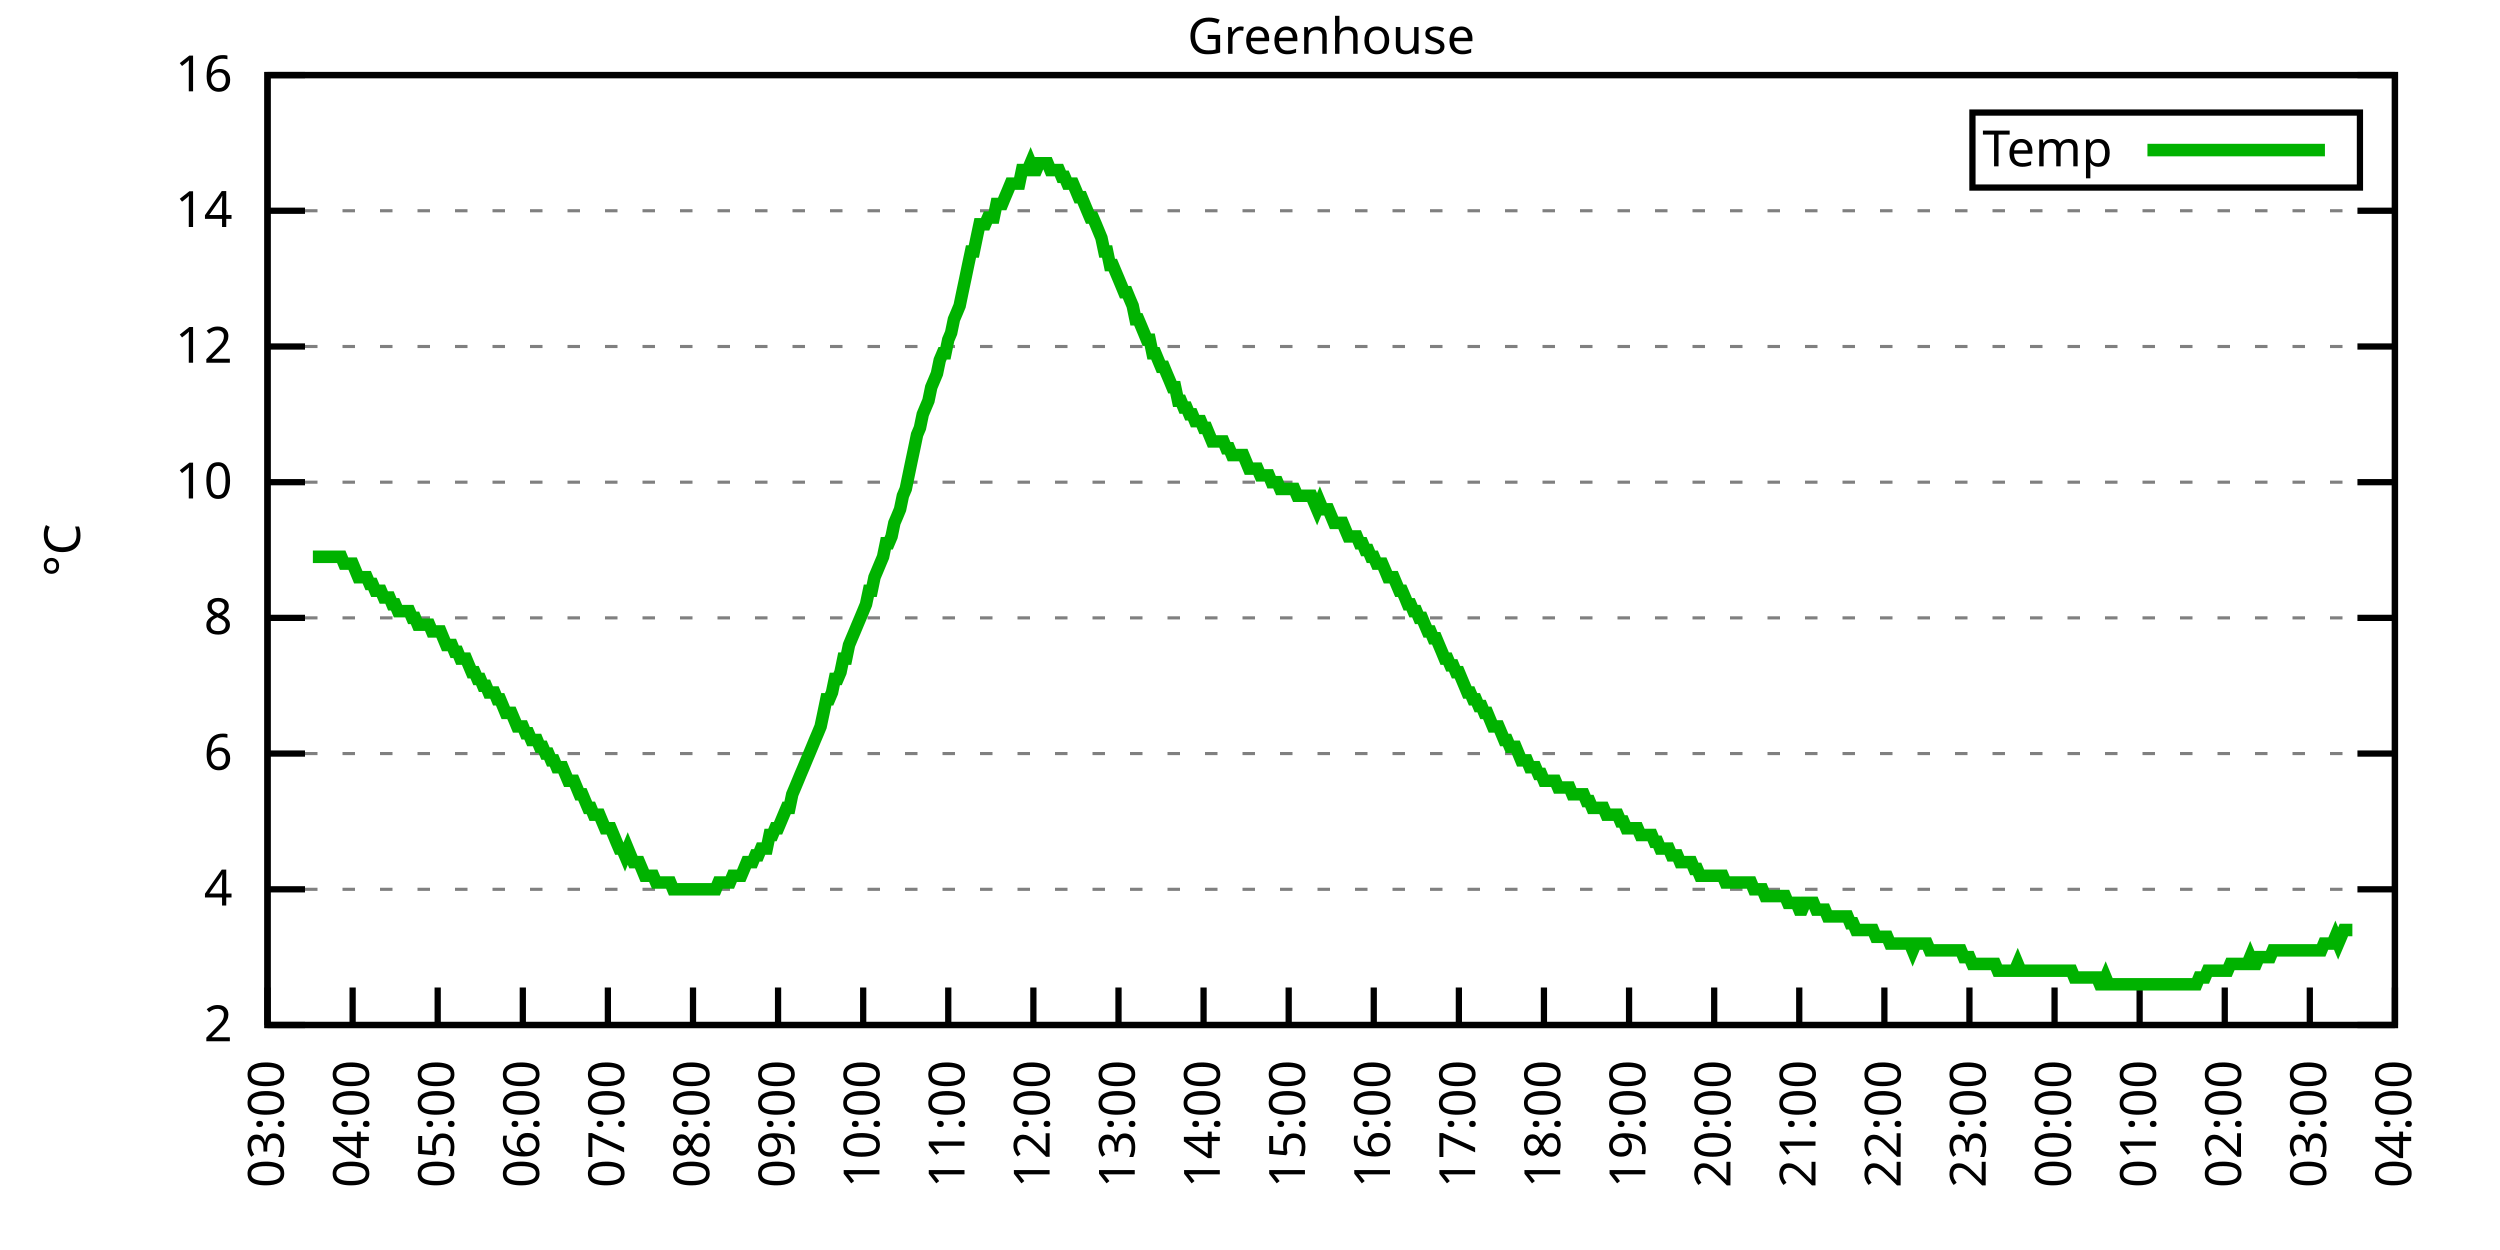
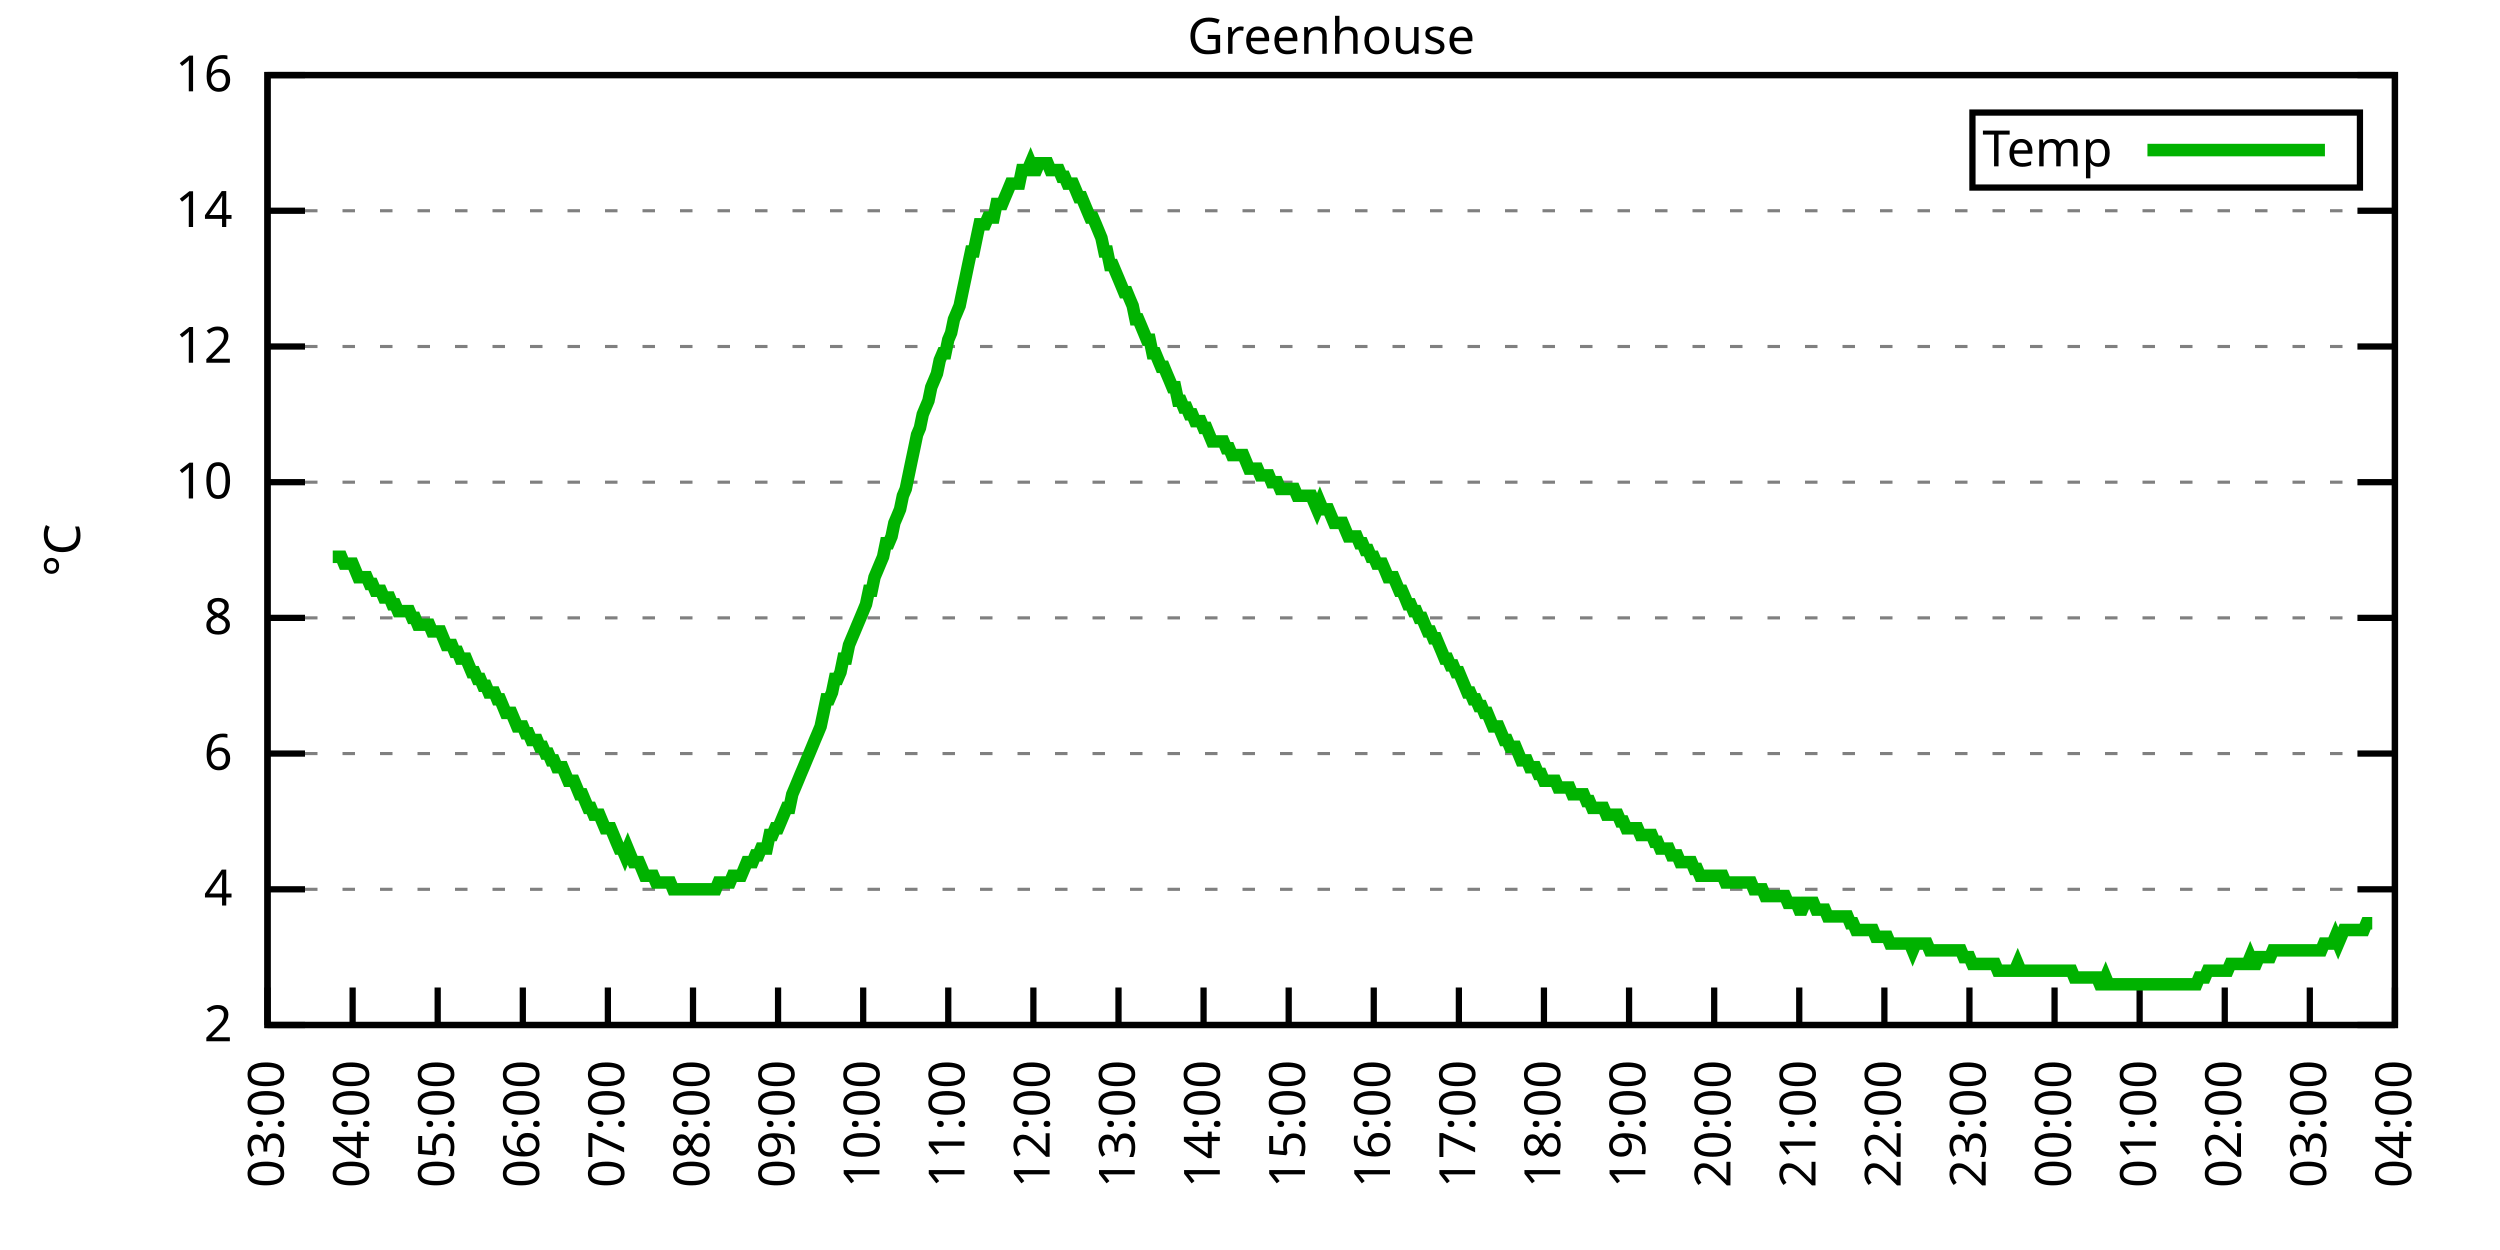
<svg xmlns="http://www.w3.org/2000/svg" xmlns:xlink="http://www.w3.org/1999/xlink" width="400" height="200" viewBox="0 0 400 200">
  <g id="gnuplot_canvas">
    <rect x="0" y="0" width="400" height="200" fill="none" />
    <defs>
      <circle id="gpDot" r="0.5" stroke-width="0.5" stroke="currentColor" />
      <path id="gpPt0" stroke-width="0.333" stroke="currentColor" d="M-1,0 h2 M0,-1 v2" />
      <path id="gpPt1" stroke-width="0.333" stroke="currentColor" d="M-1,-1 L1,1 M1,-1 L-1,1" />
      <path id="gpPt2" stroke-width="0.333" stroke="currentColor" d="M-1,0 L1,0 M0,-1 L0,1 M-1,-1 L1,1 M-1,1 L1,-1" />
      <rect id="gpPt3" stroke-width="0.333" stroke="currentColor" x="-1" y="-1" width="2" height="2" />
      <rect id="gpPt4" stroke-width="0.333" stroke="currentColor" fill="currentColor" x="-1" y="-1" width="2" height="2" />
      <circle id="gpPt5" stroke-width="0.333" stroke="currentColor" cx="0" cy="0" r="1" />
      <use xlink:href="#gpPt5" id="gpPt6" fill="currentColor" stroke="none" />
      <path id="gpPt7" stroke-width="0.333" stroke="currentColor" d="M0,-1.33 L-1.33,0.67 L1.33,0.67 z" />
      <use xlink:href="#gpPt7" id="gpPt8" fill="currentColor" stroke="none" />
      <use xlink:href="#gpPt7" id="gpPt9" stroke="currentColor" transform="rotate(180)" />
      <use xlink:href="#gpPt9" id="gpPt10" fill="currentColor" stroke="none" />
      <use xlink:href="#gpPt3" id="gpPt11" stroke="currentColor" transform="rotate(45)" />
      <use xlink:href="#gpPt11" id="gpPt12" fill="currentColor" stroke="none" />
      <path id="gpPt13" stroke-width="0.333" stroke="currentColor" d="M0,1.330 L1.265,0.411 L0.782,-1.067 L-0.782,-1.076 L-1.265,0.411 z" />
      <use xlink:href="#gpPt13" id="gpPt14" fill="currentColor" stroke="none" />
      <filter id="textbox" filterUnits="objectBoundingBox" x="0" y="0" height="1" width="1">
        <feFlood flood-color="white" flood-opacity="1" result="bgnd" />
        <feComposite in="SourceGraphic" in2="bgnd" operator="atop" />
      </filter>
      <filter id="greybox" filterUnits="objectBoundingBox" x="0" y="0" height="1" width="1">
        <feFlood flood-color="lightgrey" flood-opacity="1" result="grey" />
        <feComposite in="SourceGraphic" in2="grey" operator="atop" />
      </filter>
    </defs>
    <g fill="none" color="white" stroke="currentColor" stroke-width="1.00" stroke-linecap="butt" stroke-linejoin="miter">
</g>
    <g fill="none" color="black" stroke="currentColor" stroke-width="1.00" stroke-linecap="butt" stroke-linejoin="miter">
      <g stroke="none" shape-rendering="crispEdges">
        <polygon fill="rgb(255, 255, 255)" points="42.80,164.00 383.18,164.00 383.18,12.02 42.80,12.02 " />
      </g>
    </g>
    <g fill="none" color="black" stroke="currentColor" stroke-width="1.00" stroke-linecap="butt" stroke-linejoin="miter">
</g>
    <g fill="none" color="black" stroke="black" stroke-width="0.50" stroke-linecap="butt" stroke-linejoin="miter">
</g>
    <g fill="none" color="gray" stroke="currentColor" stroke-width="0.50" stroke-linecap="butt" stroke-linejoin="miter">
      <path stroke="gray" stroke-dasharray="2,4" class="gridline" d="M42.80,164.00 L383.19,164.00  " />
    </g>
    <g fill="none" color="gray" stroke="gray" stroke-width="1.00" stroke-linecap="butt" stroke-linejoin="miter">
</g>
    <g fill="none" color="black" stroke="currentColor" stroke-width="1.00" stroke-linecap="butt" stroke-linejoin="miter">
      <path stroke="black" d="M42.80,164.00 L48.80,164.00 M383.19,164.00 L377.19,164.00  " />
      <g transform="translate(37.20,166.60)" stroke="none" fill="black" font-family="Sans" font-size="8.00" text-anchor="end">
        <text>
          <tspan font-family="Sans"> 2</tspan>
        </text>
      </g>
    </g>
    <g fill="none" color="black" stroke="currentColor" stroke-width="1.00" stroke-linecap="butt" stroke-linejoin="miter">
</g>
    <g fill="none" color="black" stroke="black" stroke-width="0.50" stroke-linecap="butt" stroke-linejoin="miter">
</g>
    <g fill="none" color="gray" stroke="currentColor" stroke-width="0.50" stroke-linecap="butt" stroke-linejoin="miter">
      <path stroke="gray" stroke-dasharray="2,4" class="gridline" d="M42.80,142.29 L383.19,142.29  " />
    </g>
    <g fill="none" color="gray" stroke="gray" stroke-width="1.00" stroke-linecap="butt" stroke-linejoin="miter">
</g>
    <g fill="none" color="black" stroke="currentColor" stroke-width="1.00" stroke-linecap="butt" stroke-linejoin="miter">
      <path stroke="black" d="M42.80,142.29 L48.80,142.29 M383.19,142.29 L377.19,142.29  " />
      <g transform="translate(37.20,144.89)" stroke="none" fill="black" font-family="Sans" font-size="8.00" text-anchor="end">
        <text>
          <tspan font-family="Sans"> 4</tspan>
        </text>
      </g>
    </g>
    <g fill="none" color="black" stroke="currentColor" stroke-width="1.00" stroke-linecap="butt" stroke-linejoin="miter">
</g>
    <g fill="none" color="black" stroke="black" stroke-width="0.50" stroke-linecap="butt" stroke-linejoin="miter">
</g>
    <g fill="none" color="gray" stroke="currentColor" stroke-width="0.50" stroke-linecap="butt" stroke-linejoin="miter">
      <path stroke="gray" stroke-dasharray="2,4" class="gridline" d="M42.80,120.57 L383.19,120.57  " />
    </g>
    <g fill="none" color="gray" stroke="gray" stroke-width="1.00" stroke-linecap="butt" stroke-linejoin="miter">
</g>
    <g fill="none" color="black" stroke="currentColor" stroke-width="1.00" stroke-linecap="butt" stroke-linejoin="miter">
      <path stroke="black" d="M42.80,120.57 L48.80,120.57 M383.19,120.57 L377.19,120.57  " />
      <g transform="translate(37.20,123.17)" stroke="none" fill="black" font-family="Sans" font-size="8.00" text-anchor="end">
        <text>
          <tspan font-family="Sans"> 6</tspan>
        </text>
      </g>
    </g>
    <g fill="none" color="black" stroke="currentColor" stroke-width="1.00" stroke-linecap="butt" stroke-linejoin="miter">
</g>
    <g fill="none" color="black" stroke="black" stroke-width="0.50" stroke-linecap="butt" stroke-linejoin="miter">
</g>
    <g fill="none" color="gray" stroke="currentColor" stroke-width="0.50" stroke-linecap="butt" stroke-linejoin="miter">
      <path stroke="gray" stroke-dasharray="2,4" class="gridline" d="M42.80,98.86 L383.19,98.86  " />
    </g>
    <g fill="none" color="gray" stroke="gray" stroke-width="1.00" stroke-linecap="butt" stroke-linejoin="miter">
</g>
    <g fill="none" color="black" stroke="currentColor" stroke-width="1.00" stroke-linecap="butt" stroke-linejoin="miter">
      <path stroke="black" d="M42.80,98.86 L48.80,98.86 M383.19,98.86 L377.19,98.86  " />
      <g transform="translate(37.20,101.46)" stroke="none" fill="black" font-family="Sans" font-size="8.00" text-anchor="end">
        <text>
          <tspan font-family="Sans"> 8</tspan>
        </text>
      </g>
    </g>
    <g fill="none" color="black" stroke="currentColor" stroke-width="1.00" stroke-linecap="butt" stroke-linejoin="miter">
</g>
    <g fill="none" color="black" stroke="black" stroke-width="0.50" stroke-linecap="butt" stroke-linejoin="miter">
</g>
    <g fill="none" color="gray" stroke="currentColor" stroke-width="0.50" stroke-linecap="butt" stroke-linejoin="miter">
      <path stroke="gray" stroke-dasharray="2,4" class="gridline" d="M42.80,77.15 L383.19,77.15  " />
    </g>
    <g fill="none" color="gray" stroke="gray" stroke-width="1.00" stroke-linecap="butt" stroke-linejoin="miter">
</g>
    <g fill="none" color="black" stroke="currentColor" stroke-width="1.00" stroke-linecap="butt" stroke-linejoin="miter">
      <path stroke="black" d="M42.80,77.15 L48.80,77.15 M383.19,77.15 L377.19,77.15  " />
      <g transform="translate(37.20,79.75)" stroke="none" fill="black" font-family="Sans" font-size="8.00" text-anchor="end">
        <text>
          <tspan font-family="Sans"> 10</tspan>
        </text>
      </g>
    </g>
    <g fill="none" color="black" stroke="currentColor" stroke-width="1.00" stroke-linecap="butt" stroke-linejoin="miter">
</g>
    <g fill="none" color="black" stroke="black" stroke-width="0.50" stroke-linecap="butt" stroke-linejoin="miter">
</g>
    <g fill="none" color="gray" stroke="currentColor" stroke-width="0.50" stroke-linecap="butt" stroke-linejoin="miter">
      <path stroke="gray" stroke-dasharray="2,4" class="gridline" d="M42.80,55.44 L383.19,55.44  " />
    </g>
    <g fill="none" color="gray" stroke="gray" stroke-width="1.00" stroke-linecap="butt" stroke-linejoin="miter">
</g>
    <g fill="none" color="black" stroke="currentColor" stroke-width="1.00" stroke-linecap="butt" stroke-linejoin="miter">
      <path stroke="black" d="M42.80,55.44 L48.80,55.44 M383.19,55.44 L377.19,55.44  " />
      <g transform="translate(37.20,58.04)" stroke="none" fill="black" font-family="Sans" font-size="8.00" text-anchor="end">
        <text>
          <tspan font-family="Sans"> 12</tspan>
        </text>
      </g>
    </g>
    <g fill="none" color="black" stroke="currentColor" stroke-width="1.00" stroke-linecap="butt" stroke-linejoin="miter">
</g>
    <g fill="none" color="black" stroke="black" stroke-width="0.50" stroke-linecap="butt" stroke-linejoin="miter">
</g>
    <g fill="none" color="gray" stroke="currentColor" stroke-width="0.50" stroke-linecap="butt" stroke-linejoin="miter">
      <path stroke="gray" stroke-dasharray="2,4" class="gridline" d="M42.80,33.72 L383.19,33.72  " />
    </g>
    <g fill="none" color="gray" stroke="gray" stroke-width="1.00" stroke-linecap="butt" stroke-linejoin="miter">
</g>
    <g fill="none" color="black" stroke="currentColor" stroke-width="1.00" stroke-linecap="butt" stroke-linejoin="miter">
      <path stroke="black" d="M42.80,33.72 L48.80,33.72 M383.19,33.72 L377.19,33.72  " />
      <g transform="translate(37.20,36.32)" stroke="none" fill="black" font-family="Sans" font-size="8.00" text-anchor="end">
        <text>
          <tspan font-family="Sans"> 14</tspan>
        </text>
      </g>
    </g>
    <g fill="none" color="black" stroke="currentColor" stroke-width="1.00" stroke-linecap="butt" stroke-linejoin="miter">
</g>
    <g fill="none" color="black" stroke="black" stroke-width="0.50" stroke-linecap="butt" stroke-linejoin="miter">
</g>
    <g fill="none" color="gray" stroke="currentColor" stroke-width="0.50" stroke-linecap="butt" stroke-linejoin="miter">
      <path stroke="gray" stroke-dasharray="2,4" class="gridline" d="M42.80,12.01 L383.19,12.01  " />
    </g>
    <g fill="none" color="gray" stroke="gray" stroke-width="1.00" stroke-linecap="butt" stroke-linejoin="miter">
</g>
    <g fill="none" color="black" stroke="currentColor" stroke-width="1.00" stroke-linecap="butt" stroke-linejoin="miter">
      <path stroke="black" d="M42.80,12.01 L48.80,12.01 M383.19,12.01 L377.19,12.01  " />
      <g transform="translate(37.20,14.61)" stroke="none" fill="black" font-family="Sans" font-size="8.00" text-anchor="end">
        <text>
          <tspan font-family="Sans"> 16</tspan>
        </text>
      </g>
    </g>
    <g fill="none" color="black" stroke="currentColor" stroke-width="1.00" stroke-linecap="butt" stroke-linejoin="miter">
      <path stroke="black" d="M42.80,164.00 L42.80,158.00  " />
      <g transform="translate(45.40,169.60) rotate(270.00)" stroke="none" fill="black" font-family="Sans" font-size="8.00" text-anchor="end">
        <text>
          <tspan font-family="Sans">03:00</tspan>
        </text>
      </g>
    </g>
    <g fill="none" color="black" stroke="currentColor" stroke-width="1.00" stroke-linecap="butt" stroke-linejoin="miter">
      <path stroke="black" d="M56.42,164.00 L56.42,158.00  " />
      <g transform="translate(59.02,169.60) rotate(270.00)" stroke="none" fill="black" font-family="Sans" font-size="8.00" text-anchor="end">
        <text>
          <tspan font-family="Sans">04:00</tspan>
        </text>
      </g>
    </g>
    <g fill="none" color="black" stroke="currentColor" stroke-width="1.00" stroke-linecap="butt" stroke-linejoin="miter">
      <path stroke="black" d="M70.03,164.00 L70.03,158.00  " />
      <g transform="translate(72.63,169.60) rotate(270.00)" stroke="none" fill="black" font-family="Sans" font-size="8.00" text-anchor="end">
        <text>
          <tspan font-family="Sans">05:00</tspan>
        </text>
      </g>
    </g>
    <g fill="none" color="black" stroke="currentColor" stroke-width="1.00" stroke-linecap="butt" stroke-linejoin="miter">
      <path stroke="black" d="M83.65,164.00 L83.65,158.00  " />
      <g transform="translate(86.25,169.60) rotate(270.00)" stroke="none" fill="black" font-family="Sans" font-size="8.00" text-anchor="end">
        <text>
          <tspan font-family="Sans">06:00</tspan>
        </text>
      </g>
    </g>
    <g fill="none" color="black" stroke="currentColor" stroke-width="1.00" stroke-linecap="butt" stroke-linejoin="miter">
      <path stroke="black" d="M97.26,164.00 L97.26,158.00  " />
      <g transform="translate(99.86,169.60) rotate(270.00)" stroke="none" fill="black" font-family="Sans" font-size="8.00" text-anchor="end">
        <text>
          <tspan font-family="Sans">07:00</tspan>
        </text>
      </g>
    </g>
    <g fill="none" color="black" stroke="currentColor" stroke-width="1.00" stroke-linecap="butt" stroke-linejoin="miter">
      <path stroke="black" d="M110.88,164.00 L110.88,158.00  " />
      <g transform="translate(113.48,169.60) rotate(270.00)" stroke="none" fill="black" font-family="Sans" font-size="8.00" text-anchor="end">
        <text>
          <tspan font-family="Sans">08:00</tspan>
        </text>
      </g>
    </g>
    <g fill="none" color="black" stroke="currentColor" stroke-width="1.00" stroke-linecap="butt" stroke-linejoin="miter">
      <path stroke="black" d="M124.49,164.00 L124.49,158.00  " />
      <g transform="translate(127.09,169.60) rotate(270.00)" stroke="none" fill="black" font-family="Sans" font-size="8.00" text-anchor="end">
        <text>
          <tspan font-family="Sans">09:00</tspan>
        </text>
      </g>
    </g>
    <g fill="none" color="black" stroke="currentColor" stroke-width="1.00" stroke-linecap="butt" stroke-linejoin="miter">
      <path stroke="black" d="M138.11,164.00 L138.11,158.00  " />
      <g transform="translate(140.71,169.60) rotate(270.00)" stroke="none" fill="black" font-family="Sans" font-size="8.00" text-anchor="end">
        <text>
          <tspan font-family="Sans">10:00</tspan>
        </text>
      </g>
    </g>
    <g fill="none" color="black" stroke="currentColor" stroke-width="1.00" stroke-linecap="butt" stroke-linejoin="miter">
      <path stroke="black" d="M151.72,164.00 L151.72,158.00  " />
      <g transform="translate(154.32,169.60) rotate(270.00)" stroke="none" fill="black" font-family="Sans" font-size="8.00" text-anchor="end">
        <text>
          <tspan font-family="Sans">11:00</tspan>
        </text>
      </g>
    </g>
    <g fill="none" color="black" stroke="currentColor" stroke-width="1.00" stroke-linecap="butt" stroke-linejoin="miter">
      <path stroke="black" d="M165.34,164.00 L165.34,158.00  " />
      <g transform="translate(167.94,169.60) rotate(270.00)" stroke="none" fill="black" font-family="Sans" font-size="8.00" text-anchor="end">
        <text>
          <tspan font-family="Sans">12:00</tspan>
        </text>
      </g>
    </g>
    <g fill="none" color="black" stroke="currentColor" stroke-width="1.00" stroke-linecap="butt" stroke-linejoin="miter">
      <path stroke="black" d="M178.96,164.00 L178.96,158.00  " />
      <g transform="translate(181.56,169.60) rotate(270.00)" stroke="none" fill="black" font-family="Sans" font-size="8.00" text-anchor="end">
        <text>
          <tspan font-family="Sans">13:00</tspan>
        </text>
      </g>
    </g>
    <g fill="none" color="black" stroke="currentColor" stroke-width="1.00" stroke-linecap="butt" stroke-linejoin="miter">
      <path stroke="black" d="M192.57,164.00 L192.57,158.00  " />
      <g transform="translate(195.17,169.60) rotate(270.00)" stroke="none" fill="black" font-family="Sans" font-size="8.00" text-anchor="end">
        <text>
          <tspan font-family="Sans">14:00</tspan>
        </text>
      </g>
    </g>
    <g fill="none" color="black" stroke="currentColor" stroke-width="1.00" stroke-linecap="butt" stroke-linejoin="miter">
      <path stroke="black" d="M206.19,164.00 L206.19,158.00  " />
      <g transform="translate(208.79,169.60) rotate(270.00)" stroke="none" fill="black" font-family="Sans" font-size="8.00" text-anchor="end">
        <text>
          <tspan font-family="Sans">15:00</tspan>
        </text>
      </g>
    </g>
    <g fill="none" color="black" stroke="currentColor" stroke-width="1.00" stroke-linecap="butt" stroke-linejoin="miter">
      <path stroke="black" d="M219.80,164.00 L219.80,158.00  " />
      <g transform="translate(222.40,169.60) rotate(270.00)" stroke="none" fill="black" font-family="Sans" font-size="8.00" text-anchor="end">
        <text>
          <tspan font-family="Sans">16:00</tspan>
        </text>
      </g>
    </g>
    <g fill="none" color="black" stroke="currentColor" stroke-width="1.00" stroke-linecap="butt" stroke-linejoin="miter">
      <path stroke="black" d="M233.42,164.00 L233.42,158.00  " />
      <g transform="translate(236.02,169.60) rotate(270.00)" stroke="none" fill="black" font-family="Sans" font-size="8.00" text-anchor="end">
        <text>
          <tspan font-family="Sans">17:00</tspan>
        </text>
      </g>
    </g>
    <g fill="none" color="black" stroke="currentColor" stroke-width="1.00" stroke-linecap="butt" stroke-linejoin="miter">
      <path stroke="black" d="M247.03,164.00 L247.03,158.00  " />
      <g transform="translate(249.63,169.60) rotate(270.00)" stroke="none" fill="black" font-family="Sans" font-size="8.00" text-anchor="end">
        <text>
          <tspan font-family="Sans">18:00</tspan>
        </text>
      </g>
    </g>
    <g fill="none" color="black" stroke="currentColor" stroke-width="1.00" stroke-linecap="butt" stroke-linejoin="miter">
      <path stroke="black" d="M260.65,164.00 L260.65,158.00  " />
      <g transform="translate(263.25,169.60) rotate(270.00)" stroke="none" fill="black" font-family="Sans" font-size="8.00" text-anchor="end">
        <text>
          <tspan font-family="Sans">19:00</tspan>
        </text>
      </g>
    </g>
    <g fill="none" color="black" stroke="currentColor" stroke-width="1.00" stroke-linecap="butt" stroke-linejoin="miter">
      <path stroke="black" d="M274.27,164.00 L274.27,158.00  " />
      <g transform="translate(276.87,169.60) rotate(270.00)" stroke="none" fill="black" font-family="Sans" font-size="8.00" text-anchor="end">
        <text>
          <tspan font-family="Sans">20:00</tspan>
        </text>
      </g>
    </g>
    <g fill="none" color="black" stroke="currentColor" stroke-width="1.00" stroke-linecap="butt" stroke-linejoin="miter">
      <path stroke="black" d="M287.88,164.00 L287.88,158.00  " />
      <g transform="translate(290.48,169.60) rotate(270.00)" stroke="none" fill="black" font-family="Sans" font-size="8.00" text-anchor="end">
        <text>
          <tspan font-family="Sans">21:00</tspan>
        </text>
      </g>
    </g>
    <g fill="none" color="black" stroke="currentColor" stroke-width="1.00" stroke-linecap="butt" stroke-linejoin="miter">
      <path stroke="black" d="M301.50,164.00 L301.50,158.00  " />
      <g transform="translate(304.10,169.60) rotate(270.00)" stroke="none" fill="black" font-family="Sans" font-size="8.00" text-anchor="end">
        <text>
          <tspan font-family="Sans">22:00</tspan>
        </text>
      </g>
    </g>
    <g fill="none" color="black" stroke="currentColor" stroke-width="1.00" stroke-linecap="butt" stroke-linejoin="miter">
      <path stroke="black" d="M315.11,164.00 L315.11,158.00  " />
      <g transform="translate(317.71,169.60) rotate(270.00)" stroke="none" fill="black" font-family="Sans" font-size="8.00" text-anchor="end">
        <text>
          <tspan font-family="Sans">23:00</tspan>
        </text>
      </g>
    </g>
    <g fill="none" color="black" stroke="currentColor" stroke-width="1.00" stroke-linecap="butt" stroke-linejoin="miter">
      <path stroke="black" d="M328.73,164.00 L328.73,158.00  " />
      <g transform="translate(331.33,169.60) rotate(270.00)" stroke="none" fill="black" font-family="Sans" font-size="8.00" text-anchor="end">
        <text>
          <tspan font-family="Sans">00:00</tspan>
        </text>
      </g>
    </g>
    <g fill="none" color="black" stroke="currentColor" stroke-width="1.00" stroke-linecap="butt" stroke-linejoin="miter">
      <path stroke="black" d="M342.34,164.00 L342.34,158.00  " />
      <g transform="translate(344.94,169.60) rotate(270.00)" stroke="none" fill="black" font-family="Sans" font-size="8.00" text-anchor="end">
        <text>
          <tspan font-family="Sans">01:00</tspan>
        </text>
      </g>
    </g>
    <g fill="none" color="black" stroke="currentColor" stroke-width="1.00" stroke-linecap="butt" stroke-linejoin="miter">
      <path stroke="black" d="M355.96,164.00 L355.96,158.00  " />
      <g transform="translate(358.56,169.60) rotate(270.00)" stroke="none" fill="black" font-family="Sans" font-size="8.00" text-anchor="end">
        <text>
          <tspan font-family="Sans">02:00</tspan>
        </text>
      </g>
    </g>
    <g fill="none" color="black" stroke="currentColor" stroke-width="1.00" stroke-linecap="butt" stroke-linejoin="miter">
      <path stroke="black" d="M369.57,164.00 L369.57,158.00  " />
      <g transform="translate(372.17,169.60) rotate(270.00)" stroke="none" fill="black" font-family="Sans" font-size="8.00" text-anchor="end">
        <text>
          <tspan font-family="Sans">03:00</tspan>
        </text>
      </g>
    </g>
    <g fill="none" color="black" stroke="currentColor" stroke-width="1.00" stroke-linecap="butt" stroke-linejoin="miter">
      <path stroke="black" d="M383.19,164.00 L383.19,158.00  " />
      <g transform="translate(385.79,169.60) rotate(270.00)" stroke="none" fill="black" font-family="Sans" font-size="8.00" text-anchor="end">
        <text>
          <tspan font-family="Sans">04:00</tspan>
        </text>
      </g>
    </g>
    <g fill="none" color="black" stroke="currentColor" stroke-width="1.00" stroke-linecap="butt" stroke-linejoin="miter">
</g>
    <g fill="none" color="black" stroke="currentColor" stroke-width="1.00" stroke-linecap="butt" stroke-linejoin="miter">
      <path stroke="black" d="M42.80,12.01 L42.80,164.00 L383.19,164.00 L383.19,12.01 L42.80,12.01 Z  " />
    </g>
    <g fill="none" color="black" stroke="currentColor" stroke-width="1.00" stroke-linecap="butt" stroke-linejoin="miter">
</g>
    <g fill="none" color="black" stroke="currentColor" stroke-width="1.00" stroke-linecap="butt" stroke-linejoin="miter">
      <path stroke="black" d="M315.59,30.01 L315.59,18.01 L377.59,18.01 L377.59,30.01 L315.59,30.01 Z  " />
    </g>
    <g id="Greenhouse_plot_1">
      <g fill="none" color="white" stroke="black" stroke-width="2.00" stroke-linecap="butt" stroke-linejoin="miter">
</g>
      <g fill="none" color="black" stroke="currentColor" stroke-width="2.00" stroke-linecap="butt" stroke-linejoin="miter">
        <g transform="translate(337.99,26.61)" stroke="none" fill="black" font-family="Sans" font-size="8.00" text-anchor="end">
          <text>
            <tspan font-family="Sans">Temp</tspan>
          </text>
        </g>
      </g>
      <g fill="none" color="black" stroke="currentColor" stroke-width="2.00" stroke-linecap="butt" stroke-linejoin="miter">
-         <path stroke="rgb(  0, 178,   0)" d="M343.59,24.01 L371.99,24.01 M50.06,89.09 L50.52,89.09 L50.97,89.09 L51.42,89.09 L51.88,89.09 L52.33,89.09   L52.78,89.09 L53.24,89.09 L53.69,89.09 L54.15,89.09 L54.60,89.09 L55.05,90.18 L55.51,90.18 L55.96,90.18   L56.42,90.18 L56.87,91.26 L57.32,92.35 L57.78,92.35 L58.23,92.35 L58.68,92.35 L59.14,93.43 L59.59,93.43   L60.05,94.52 L60.50,94.52 L60.95,94.52 L61.41,95.60 L61.86,95.60 L62.32,95.60 L62.77,96.69 L63.22,96.69   L63.68,97.78 L64.13,97.78 L64.58,97.78 L65.04,97.78 L65.49,97.78 L65.95,98.86 L66.40,98.86 L66.85,99.95   L67.31,99.95 L67.76,99.95 L68.22,99.95 L68.67,99.95 L69.12,101.03 L69.58,101.03 L70.03,101.03 L70.49,101.03   L70.94,102.12 L71.39,103.20 L71.85,103.20 L72.30,103.20 L72.75,104.29 L73.21,104.29 L73.66,105.38 L74.12,105.38   L74.57,105.38 L75.02,106.46 L75.48,107.55 L75.93,107.55 L76.39,108.63 L76.84,108.63 L77.29,109.72 L77.75,109.72   L78.20,110.80 L78.65,110.80 L79.11,110.80 L79.56,111.89 L80.02,111.89 L80.47,112.97 L80.92,114.06 L81.38,114.06   L81.83,114.06 L82.29,115.15 L82.74,116.23 L83.19,116.23 L83.65,116.23 L84.10,117.32 L84.55,117.32 L85.01,118.40   L85.46,118.40 L85.92,118.40 L86.37,119.49 L86.82,119.49 L87.28,120.57 L87.73,120.57 L88.19,121.66 L88.64,121.66   L89.09,122.75 L89.55,122.75 L90.00,122.75 L90.45,123.83 L90.91,124.92 L91.36,124.92 L91.82,124.92 L92.27,126.00   L92.72,127.09 L93.18,127.09 L93.63,128.17 L94.09,129.26 L94.54,129.26 L94.99,130.35 L95.45,130.35 L95.90,130.35   L96.35,131.43 L96.81,132.52 L97.26,132.52 L97.72,132.52 L98.17,133.60 L98.62,134.69 L99.08,135.77 L99.53,135.77   L99.99,136.86 L100.44,135.77 L100.89,136.86 L101.35,137.94 L101.80,137.94 L102.25,137.94 L102.71,139.03 L103.16,140.12   L103.62,140.12 L104.07,140.12 L104.52,140.12 L104.98,141.20 L105.43,141.20 L105.89,141.20 L106.34,141.20 L106.79,141.20   L107.25,141.20 L107.70,142.29 L108.15,142.29 L108.61,142.29 L109.06,142.29 L109.52,142.29 L109.97,142.29 L110.42,142.29   L110.88,142.29 L111.33,142.29 L111.79,142.29 L112.24,142.29 L112.69,142.29 L113.15,142.29 L113.60,142.29 L114.05,142.29   L114.51,142.29 L114.96,141.20 L115.42,141.20 L115.87,141.20 L116.32,141.20 L116.78,141.20 L117.23,140.12 L117.69,140.12   L118.14,140.12 L118.59,140.12 L119.05,139.03 L119.50,137.94 L119.96,137.94 L120.41,137.94 L120.86,136.86 L121.32,136.86   L121.77,135.77 L122.22,135.77 L122.68,135.77 L123.13,133.60 L123.59,133.60 L124.04,132.52 L124.49,132.52 L124.95,131.43   L125.40,130.35 L125.86,129.26 L126.31,129.26 L126.76,127.09 L127.22,126.00 L127.67,124.92 L128.12,123.83 L128.58,122.75   L129.03,121.66 L129.49,120.57 L129.94,119.49 L130.39,118.40 L130.85,117.32 L131.30,116.23 L131.76,114.06 L132.21,111.89   L132.66,111.89 L133.12,110.80 L133.57,108.63 L134.02,108.63 L134.48,107.55 L134.93,105.38 L135.39,105.38 L135.84,103.20   L136.29,102.12 L136.75,101.03 L137.20,99.95 L137.66,98.86 L138.11,97.78 L138.56,96.69 L139.02,94.52 L139.47,94.52   L139.92,92.35 L140.38,91.26 L140.83,90.18 L141.29,89.09 L141.74,86.92 L142.19,86.92 L142.65,85.83 L143.10,83.66   L143.56,82.58 L144.01,81.49 L144.46,79.32 L144.92,78.23 L145.37,76.06 L145.82,73.89 L146.28,71.72 L146.73,69.55   L147.19,68.46 L147.64,66.29 L148.09,65.21 L148.55,64.12 L149.00,61.95 L149.46,60.86 L149.91,59.78 L150.36,57.61   L150.82,56.52 L151.27,56.52 L151.72,54.35 L152.18,53.26 L152.63,51.09 L153.09,50.01 L153.54,48.92 L153.99,46.75   L154.45,44.58 L154.90,42.41 L155.36,40.24 L155.81,40.24 L156.26,38.07 L156.72,35.89 L157.17,35.89 L157.62,35.89   L158.08,34.81 L158.53,34.81 L158.99,34.81 L159.44,32.64 L159.89,32.64 L160.35,32.64 L160.80,31.55 L161.26,30.47   L161.71,29.38 L162.16,29.38 L162.62,29.38 L163.07,29.38 L163.52,27.21 L163.98,27.21 L164.43,27.21 L164.89,26.12   L165.34,27.21 L165.79,27.21 L166.25,26.12 L166.70,26.12 L167.16,26.12 L167.61,26.12 L168.06,27.21 L168.52,27.21   L168.97,27.21 L169.43,27.21 L169.88,28.29 L170.33,28.29 L170.79,29.38 L171.24,29.38 L171.69,29.38 L172.15,30.47   L172.60,31.55 L173.06,31.55 L173.51,32.64 L173.96,33.72 L174.42,34.81 L174.87,34.81 L175.33,35.89 L175.78,36.98   L176.23,38.07 L176.69,40.24 L177.14,40.24 L177.59,42.41 L178.05,42.41 L178.50,43.49 L178.96,44.58 L179.41,45.66   L179.86,46.75 L180.32,46.75 L180.77,47.84 L181.23,48.92 L181.68,51.09 L182.13,51.09 L182.59,52.18 L183.04,53.26   L183.49,54.35 L183.95,54.35 L184.40,56.52 L184.86,56.52 L185.31,57.61 L185.76,58.69 L186.22,58.69 L186.67,59.78   L187.13,60.86 L187.58,61.95 L188.03,61.95 L188.49,64.12 L188.94,64.12 L189.39,65.21 L189.85,65.21 L190.30,66.29   L190.76,66.29 L191.21,67.38 L191.66,67.38 L192.12,67.38 L192.57,68.46 L193.03,68.46 L193.48,69.55 L193.93,70.63   L194.39,70.63 L194.84,70.63 L195.29,70.63 L195.75,70.63 L196.20,71.72 L196.66,71.72 L197.11,72.81 L197.56,72.81   L198.02,72.81 L198.47,72.81 L198.93,72.81 L199.38,73.89 L199.83,74.98 L200.29,74.98 L200.74,74.98 L201.19,74.98   L201.65,76.06 L202.10,76.06 L202.56,76.06 L203.01,76.06 L203.46,77.15 L203.92,77.15 L204.37,77.15 L204.83,78.23   L205.28,78.23 L205.73,78.23 L206.19,78.23 L206.64,78.23 L207.09,78.23 L207.55,79.32 L208.00,79.32 L208.46,79.32   L208.91,79.32 L209.36,79.32 L209.82,79.32 L210.27,80.41 L210.73,81.49 L211.18,80.41 L211.63,81.49 L212.09,81.49   L212.54,81.49 L213.00,82.58 L213.45,83.66 L213.90,83.66 L214.36,83.66 L214.81,83.66 L215.26,84.75 L215.72,85.83   L216.17,85.83 L216.63,85.83 L217.08,85.83 L217.53,86.92 L217.99,86.92 L218.44,88.00 L218.90,88.00 L219.35,89.09   L219.80,89.09 L220.26,90.18 L220.71,90.18 L221.16,90.18 L221.62,91.26 L222.07,92.35 L222.53,92.35 L222.98,92.35   L223.43,93.43 L223.89,94.52 L224.34,94.52 L224.80,95.60 L225.25,96.69 L225.70,96.69 L226.16,97.78 L226.61,97.78   L227.06,98.86 L227.52,98.86 L227.97,99.95 L228.43,101.03 L228.88,101.03 L229.33,102.12 L229.79,102.12 L230.24,103.20   L230.70,104.29 L231.15,105.38 L231.60,105.38 L232.06,106.46 L232.51,106.46 L232.96,107.55 L233.42,107.55 L233.87,108.63   L234.33,109.72 L234.78,110.80 L235.23,110.80 L235.69,111.89 L236.14,111.89 L236.60,112.97 L237.05,112.97 L237.50,114.06   L237.96,114.06 L238.41,115.15 L238.86,116.23 L239.32,116.23 L239.77,116.23 L240.23,117.32 L240.68,118.40 L241.13,118.40   L241.59,119.49 L242.04,119.49 L242.50,119.49 L242.95,120.57 L243.40,121.66 L243.86,121.66 L244.31,121.66 L244.76,122.75   L245.22,122.75 L245.67,122.75 L246.13,123.83 L246.58,123.83 L247.03,124.92 L247.49,124.92 L247.94,124.92 L248.40,124.92   L248.85,124.92 L249.30,126.00 L249.76,126.00 L250.21,126.00 L250.66,126.00 L251.12,126.00 L251.57,127.09 L252.03,127.09   L252.48,127.09 L252.93,127.09 L253.39,127.09 L253.84,128.17 L254.30,128.17 L254.75,129.26 L255.20,129.26 L255.66,129.26   L256.11,129.26 L256.56,129.26 L257.02,130.35 L257.47,130.35 L257.93,130.35 L258.38,130.35 L258.83,130.35 L259.29,131.43   L259.74,131.43 L260.20,132.52 L260.65,132.52 L261.10,132.52 L261.56,132.52 L262.01,132.52 L262.47,133.60 L262.92,133.60   L263.37,133.60 L263.83,133.60 L264.28,133.60 L264.73,134.69 L265.19,134.69 L265.64,135.77 L266.10,135.77 L266.55,135.77   L267.00,135.77 L267.46,136.86 L267.91,136.86 L268.37,136.86 L268.82,137.94 L269.27,137.94 L269.73,137.94 L270.18,137.94   L270.63,137.94 L271.09,139.03 L271.54,139.03 L272.00,140.12 L272.45,140.12 L272.90,140.12 L273.36,140.12 L273.81,140.12   L274.27,140.12 L274.72,140.12 L275.17,140.12 L275.63,140.12 L276.08,141.20 L276.53,141.20 L276.99,141.20 L277.44,141.20   L277.90,141.20 L278.35,141.20 L278.80,141.20 L279.26,141.20 L279.71,141.20 L280.17,141.20 L280.62,142.29 L281.07,142.29   L281.53,142.29 L281.98,142.29 L282.43,143.37 L282.89,143.37 L283.34,143.37 L283.80,143.37 L284.25,143.37 L284.70,143.37   L285.16,143.37 L285.61,143.37 L286.07,144.46 L286.52,144.46 L286.97,144.46 L287.43,144.46 L287.88,145.54 L288.33,145.54   L288.79,144.46 L289.24,144.46 L289.70,144.46 L290.15,144.46 L290.60,145.54 L291.06,145.54 L291.51,145.54 L291.97,145.54   L292.42,146.63 L292.87,146.63 L293.33,146.63 L293.78,146.63 L294.23,146.63 L294.69,146.63 L295.14,146.63 L295.60,146.63   L296.05,147.72 L296.50,147.72 L296.96,148.80 L297.41,148.80 L297.87,148.80 L298.32,148.80 L298.77,148.80 L299.23,148.80   L299.68,148.80 L300.13,149.89 L300.59,149.89 L301.04,149.89 L301.50,149.89 L301.95,149.89 L302.40,150.97 L302.86,150.97   L303.31,150.97 L303.77,150.97 L304.22,150.97 L304.67,150.97 L305.13,150.97 L305.58,150.97 L306.03,152.06 L306.49,150.97   L306.94,150.97 L307.40,150.97 L307.85,150.97 L308.30,150.97 L308.76,152.06 L309.21,152.06 L309.67,152.06 L310.12,152.06   L310.57,152.06 L311.03,152.06 L311.48,152.06 L311.94,152.06 L312.39,152.06 L312.84,152.06 L313.30,152.06 L313.75,152.06   L314.20,153.14 L314.66,153.14 L315.11,153.14 L315.57,154.23 L316.02,154.23 L316.47,154.23 L316.93,154.23 L317.38,154.23   L317.84,154.23 L318.29,154.23 L318.74,154.23 L319.20,154.23 L319.65,155.31 L320.10,155.31 L320.56,155.31 L321.01,155.31   L321.47,155.31 L321.92,155.31 L322.37,155.31 L322.83,154.23 L323.28,155.31 L323.74,155.31 L324.19,155.31 L324.64,155.31   L325.10,155.31 L325.55,155.31 L326.00,155.31 L326.46,155.31 L326.91,155.31 L327.37,155.31 L327.82,155.31 L328.27,155.31   L328.73,155.31 L329.18,155.31 L329.64,155.31 L330.09,155.31 L330.54,155.31 L331.00,155.31 L331.45,155.31 L331.90,156.40   L332.36,156.40 L332.81,156.40 L333.27,156.40 L333.72,156.40 L334.17,156.40 L334.63,156.40 L335.08,156.40 L335.54,156.40   L335.99,157.49 L336.44,157.49 L336.90,156.40 L337.35,157.49 L337.80,157.49 L338.26,157.49 L338.71,157.49 L339.17,157.49   L339.62,157.49 L340.07,157.49 L340.53,157.49 L340.98,157.49 L341.44,157.49 L341.89,157.49 L342.34,157.49 L342.80,157.49   L343.25,157.49 L343.70,157.49 L344.16,157.49 L344.61,157.49 L345.07,157.49 L345.52,157.49 L345.97,157.49 L346.43,157.49   L346.88,157.49 L347.34,157.49 L347.79,157.49 L348.24,157.49 L348.70,157.49 L349.15,157.49 L349.60,157.49 L350.06,157.49   L350.51,157.49 L350.97,157.49 L351.42,157.49 L351.87,156.40 L352.33,156.40 L352.78,156.40 L353.24,155.31 L353.69,155.31   L354.14,155.31 L354.60,155.31 L355.05,155.31 L355.50,155.31 L355.96,155.31 L356.41,155.31 L356.87,154.23 L357.32,154.23   L357.77,154.23 L358.23,154.23 L358.68,154.23 L359.14,154.23 L359.59,154.23 L360.04,153.14 L360.50,154.23 L360.95,154.23   L361.41,153.14 L361.86,153.14 L362.31,153.14 L362.77,153.14 L363.22,153.14 L363.67,152.06 L364.13,152.06 L364.58,152.06   L365.04,152.06 L365.49,152.06 L365.94,152.06 L366.40,152.06 L366.85,152.06 L367.31,152.06 L367.76,152.06 L368.21,152.06   L368.67,152.06 L369.12,152.06 L369.57,152.06 L370.03,152.06 L370.48,152.06 L370.94,152.06 L371.39,152.06 L371.84,150.97   L372.30,150.97 L372.75,150.97 L373.21,150.97 L373.66,149.89 L374.11,150.97 L374.57,149.89 L375.02,148.80 L375.47,148.80   L375.93,148.80 L376.38,148.80  " />
+         <path stroke="rgb(  0, 178,   0)" d="M343.59,24.01 L371.99,24.01 M53.24,89.09 L53.69,89.09 L54.15,89.09 L54.60,89.09 L55.05,90.18 L55.51,90.18   L55.96,90.18 L56.42,90.18 L56.87,91.26 L57.32,92.35 L57.78,92.35 L58.23,92.35 L58.68,92.35 L59.14,93.43   L59.59,93.43 L60.05,94.52 L60.50,94.52 L60.95,94.52 L61.41,95.60 L61.86,95.60 L62.32,95.60 L62.77,96.69   L63.22,96.69 L63.68,97.78 L64.13,97.78 L64.58,97.78 L65.04,97.78 L65.49,97.78 L65.95,98.86 L66.40,98.86   L66.85,99.95 L67.31,99.95 L67.76,99.95 L68.22,99.95 L68.67,99.95 L69.12,101.03 L69.58,101.03 L70.03,101.03   L70.49,101.03 L70.94,102.12 L71.39,103.20 L71.85,103.20 L72.30,103.20 L72.75,104.29 L73.21,104.29 L73.66,105.38   L74.12,105.38 L74.57,105.38 L75.02,106.46 L75.48,107.55 L75.93,107.55 L76.39,108.63 L76.84,108.63 L77.29,109.72   L77.75,109.72 L78.20,110.80 L78.65,110.80 L79.11,110.80 L79.56,111.89 L80.02,111.89 L80.47,112.97 L80.92,114.06   L81.38,114.06 L81.83,114.06 L82.29,115.15 L82.74,116.23 L83.19,116.23 L83.65,116.23 L84.10,117.32 L84.55,117.32   L85.01,118.40 L85.46,118.40 L85.92,118.40 L86.37,119.49 L86.82,119.49 L87.28,120.57 L87.73,120.57 L88.19,121.66   L88.64,121.66 L89.09,122.75 L89.55,122.75 L90.00,122.75 L90.45,123.83 L90.91,124.92 L91.36,124.92 L91.82,124.92   L92.27,126.00 L92.72,127.09 L93.18,127.09 L93.63,128.17 L94.09,129.26 L94.54,129.26 L94.99,130.35 L95.45,130.35   L95.90,130.35 L96.35,131.43 L96.81,132.52 L97.26,132.52 L97.72,132.52 L98.17,133.60 L98.62,134.69 L99.08,135.77   L99.53,135.77 L99.99,136.86 L100.44,135.77 L100.89,136.86 L101.35,137.94 L101.80,137.94 L102.25,137.94 L102.71,139.03   L103.16,140.12 L103.62,140.12 L104.07,140.12 L104.52,140.12 L104.98,141.20 L105.43,141.20 L105.89,141.20 L106.34,141.20   L106.79,141.20 L107.25,141.20 L107.70,142.29 L108.15,142.29 L108.61,142.29 L109.06,142.29 L109.52,142.29 L109.97,142.29   L110.42,142.29 L110.88,142.29 L111.33,142.29 L111.79,142.29 L112.24,142.29 L112.69,142.29 L113.15,142.29 L113.60,142.29   L114.05,142.29 L114.51,142.29 L114.96,141.20 L115.42,141.20 L115.87,141.20 L116.32,141.20 L116.78,141.20 L117.23,140.12   L117.69,140.12 L118.14,140.12 L118.59,140.12 L119.05,139.03 L119.50,137.94 L119.96,137.94 L120.41,137.94 L120.86,136.86   L121.32,136.86 L121.77,135.77 L122.22,135.77 L122.68,135.77 L123.13,133.60 L123.59,133.60 L124.04,132.52 L124.49,132.52   L124.95,131.43 L125.40,130.35 L125.86,129.26 L126.31,129.26 L126.76,127.09 L127.22,126.00 L127.67,124.92 L128.12,123.83   L128.58,122.75 L129.03,121.66 L129.49,120.57 L129.94,119.49 L130.39,118.40 L130.85,117.32 L131.30,116.23 L131.76,114.06   L132.21,111.89 L132.66,111.89 L133.12,110.80 L133.57,108.63 L134.02,108.63 L134.48,107.55 L134.93,105.38 L135.39,105.38   L135.84,103.20 L136.29,102.12 L136.75,101.03 L137.20,99.95 L137.66,98.86 L138.11,97.78 L138.56,96.69 L139.02,94.52   L139.47,94.52 L139.92,92.35 L140.38,91.26 L140.83,90.18 L141.29,89.09 L141.74,86.92 L142.19,86.92 L142.65,85.83   L143.10,83.66 L143.56,82.58 L144.01,81.49 L144.46,79.32 L144.92,78.23 L145.37,76.06 L145.82,73.89 L146.28,71.72   L146.73,69.55 L147.19,68.46 L147.64,66.29 L148.09,65.21 L148.55,64.12 L149.00,61.95 L149.46,60.86 L149.91,59.78   L150.36,57.61 L150.82,56.52 L151.27,56.52 L151.72,54.35 L152.18,53.26 L152.63,51.09 L153.09,50.01 L153.54,48.92   L153.99,46.75 L154.45,44.58 L154.90,42.41 L155.36,40.24 L155.81,40.24 L156.26,38.07 L156.72,35.89 L157.17,35.89   L157.62,35.89 L158.08,34.81 L158.53,34.81 L158.99,34.81 L159.44,32.64 L159.89,32.64 L160.35,32.64 L160.80,31.55   L161.26,30.47 L161.71,29.38 L162.16,29.38 L162.62,29.38 L163.07,29.38 L163.52,27.21 L163.98,27.21 L164.43,27.21   L164.89,26.12 L165.34,27.21 L165.79,27.21 L166.25,26.12 L166.70,26.12 L167.16,26.12 L167.61,26.12 L168.06,27.21   L168.52,27.21 L168.97,27.21 L169.43,27.21 L169.88,28.29 L170.33,28.29 L170.79,29.38 L171.24,29.38 L171.69,29.38   L172.15,30.47 L172.60,31.55 L173.06,31.55 L173.51,32.64 L173.96,33.72 L174.42,34.81 L174.87,34.81 L175.33,35.89   L175.78,36.98 L176.23,38.07 L176.69,40.24 L177.14,40.24 L177.59,42.41 L178.05,42.41 L178.50,43.49 L178.96,44.58   L179.41,45.66 L179.86,46.75 L180.32,46.75 L180.77,47.84 L181.23,48.92 L181.68,51.09 L182.13,51.09 L182.59,52.18   L183.04,53.26 L183.49,54.35 L183.95,54.35 L184.40,56.52 L184.86,56.52 L185.31,57.61 L185.76,58.69 L186.22,58.69   L186.67,59.78 L187.13,60.86 L187.58,61.95 L188.03,61.95 L188.49,64.12 L188.94,64.12 L189.39,65.21 L189.85,65.21   L190.30,66.29 L190.76,66.29 L191.21,67.38 L191.66,67.38 L192.12,67.38 L192.57,68.46 L193.03,68.46 L193.48,69.55   L193.93,70.63 L194.39,70.63 L194.84,70.63 L195.29,70.63 L195.75,70.63 L196.20,71.72 L196.66,71.72 L197.11,72.81   L197.56,72.81 L198.02,72.81 L198.47,72.81 L198.93,72.81 L199.38,73.89 L199.83,74.98 L200.29,74.98 L200.74,74.98   L201.19,74.98 L201.65,76.06 L202.10,76.06 L202.56,76.06 L203.01,76.06 L203.46,77.15 L203.92,77.15 L204.37,77.15   L204.83,78.23 L205.28,78.23 L205.73,78.23 L206.19,78.23 L206.64,78.23 L207.09,78.23 L207.55,79.32 L208.00,79.32   L208.46,79.32 L208.91,79.32 L209.36,79.32 L209.82,79.32 L210.27,80.41 L210.73,81.49 L211.18,80.41 L211.63,81.49   L212.09,81.49 L212.54,81.49 L213.00,82.58 L213.45,83.66 L213.90,83.66 L214.36,83.66 L214.81,83.66 L215.26,84.75   L215.72,85.83 L216.17,85.83 L216.63,85.83 L217.08,85.83 L217.53,86.92 L217.99,86.92 L218.44,88.00 L218.90,88.00   L219.35,89.09 L219.80,89.09 L220.26,90.18 L220.71,90.18 L221.16,90.18 L221.62,91.26 L222.07,92.35 L222.53,92.35   L222.98,92.35 L223.43,93.43 L223.89,94.52 L224.34,94.52 L224.80,95.60 L225.25,96.69 L225.70,96.69 L226.16,97.78   L226.61,97.78 L227.06,98.86 L227.52,98.86 L227.97,99.95 L228.43,101.03 L228.88,101.03 L229.33,102.12 L229.79,102.12   L230.24,103.20 L230.70,104.29 L231.15,105.38 L231.60,105.38 L232.06,106.46 L232.51,106.46 L232.96,107.55 L233.42,107.55   L233.87,108.63 L234.33,109.72 L234.78,110.80 L235.23,110.80 L235.69,111.89 L236.14,111.89 L236.60,112.97 L237.05,112.97   L237.50,114.06 L237.96,114.06 L238.41,115.15 L238.86,116.23 L239.32,116.23 L239.77,116.23 L240.23,117.32 L240.68,118.40   L241.13,118.40 L241.59,119.49 L242.04,119.49 L242.50,119.49 L242.95,120.57 L243.40,121.66 L243.86,121.66 L244.31,121.66   L244.76,122.75 L245.22,122.75 L245.67,122.75 L246.13,123.83 L246.58,123.83 L247.03,124.92 L247.49,124.92 L247.94,124.92   L248.40,124.92 L248.85,124.92 L249.30,126.00 L249.76,126.00 L250.21,126.00 L250.66,126.00 L251.12,126.00 L251.57,127.09   L252.03,127.09 L252.48,127.09 L252.93,127.09 L253.39,127.09 L253.84,128.17 L254.30,128.17 L254.75,129.26 L255.20,129.26   L255.66,129.26 L256.11,129.26 L256.56,129.26 L257.02,130.35 L257.47,130.35 L257.93,130.35 L258.38,130.35 L258.83,130.35   L259.29,131.43 L259.74,131.43 L260.20,132.52 L260.65,132.52 L261.10,132.52 L261.56,132.52 L262.01,132.52 L262.47,133.60   L262.92,133.60 L263.37,133.60 L263.83,133.60 L264.28,133.60 L264.73,134.69 L265.19,134.69 L265.64,135.77 L266.10,135.77   L266.55,135.77 L267.00,135.77 L267.46,136.86 L267.91,136.86 L268.37,136.86 L268.82,137.94 L269.27,137.94 L269.73,137.94   L270.18,137.94 L270.63,137.94 L271.09,139.03 L271.54,139.03 L272.00,140.12 L272.45,140.12 L272.90,140.12 L273.36,140.12   L273.81,140.12 L274.27,140.12 L274.72,140.12 L275.17,140.12 L275.63,140.12 L276.08,141.20 L276.53,141.20 L276.99,141.20   L277.44,141.20 L277.90,141.20 L278.35,141.20 L278.80,141.20 L279.26,141.20 L279.71,141.20 L280.17,141.20 L280.62,142.29   L281.07,142.29 L281.53,142.29 L281.98,142.29 L282.43,143.37 L282.89,143.37 L283.34,143.37 L283.80,143.37 L284.25,143.37   L284.70,143.37 L285.16,143.37 L285.61,143.37 L286.07,144.46 L286.52,144.46 L286.97,144.46 L287.43,144.46 L287.88,145.54   L288.33,145.54 L288.79,144.46 L289.24,144.46 L289.70,144.46 L290.15,144.46 L290.60,145.54 L291.06,145.54 L291.51,145.54   L291.97,145.54 L292.42,146.63 L292.87,146.63 L293.33,146.63 L293.78,146.63 L294.23,146.63 L294.69,146.63 L295.14,146.63   L295.60,146.63 L296.05,147.72 L296.50,147.72 L296.96,148.80 L297.41,148.80 L297.87,148.80 L298.32,148.80 L298.77,148.80   L299.23,148.80 L299.68,148.80 L300.13,149.89 L300.59,149.89 L301.04,149.89 L301.50,149.89 L301.95,149.89 L302.40,150.97   L302.86,150.97 L303.31,150.97 L303.77,150.97 L304.22,150.97 L304.67,150.97 L305.13,150.97 L305.58,150.97 L306.03,152.06   L306.49,150.97 L306.94,150.97 L307.40,150.97 L307.85,150.97 L308.30,150.97 L308.76,152.06 L309.21,152.06 L309.67,152.06   L310.12,152.06 L310.57,152.06 L311.03,152.06 L311.48,152.06 L311.94,152.06 L312.39,152.06 L312.84,152.06 L313.30,152.06   L313.75,152.06 L314.20,153.14 L314.66,153.14 L315.11,153.14 L315.57,154.23 L316.02,154.23 L316.47,154.23 L316.93,154.23   L317.38,154.23 L317.84,154.23 L318.29,154.23 L318.74,154.23 L319.20,154.23 L319.65,155.31 L320.10,155.31 L320.56,155.31   L321.01,155.31 L321.47,155.31 L321.92,155.31 L322.37,155.31 L322.83,154.23 L323.28,155.31 L323.74,155.31 L324.19,155.31   L324.64,155.31 L325.10,155.31 L325.55,155.31 L326.00,155.31 L326.46,155.31 L326.91,155.31 L327.37,155.31 L327.82,155.31   L328.27,155.31 L328.73,155.31 L329.18,155.31 L329.64,155.31 L330.09,155.31 L330.54,155.31 L331.00,155.31 L331.45,155.31   L331.90,156.40 L332.36,156.40 L332.81,156.40 L333.27,156.40 L333.72,156.40 L334.17,156.40 L334.63,156.40 L335.08,156.40   L335.54,156.40 L335.99,157.49 L336.44,157.49 L336.90,156.40 L337.35,157.49 L337.80,157.49 L338.26,157.49 L338.71,157.49   L339.17,157.49 L339.62,157.49 L340.07,157.49 L340.53,157.49 L340.98,157.49 L341.44,157.49 L341.89,157.49 L342.34,157.49   L342.80,157.49 L343.25,157.49 L343.70,157.49 L344.16,157.49 L344.61,157.49 L345.07,157.49 L345.52,157.49 L345.97,157.49   L346.43,157.49 L346.88,157.49 L347.34,157.49 L347.79,157.49 L348.24,157.49 L348.70,157.49 L349.15,157.49 L349.60,157.49   L350.06,157.49 L350.51,157.49 L350.97,157.49 L351.42,157.49 L351.87,156.40 L352.33,156.40 L352.78,156.40 L353.24,155.31   L353.69,155.31 L354.14,155.31 L354.60,155.31 L355.05,155.31 L355.50,155.31 L355.96,155.31 L356.41,155.31 L356.87,154.23   L357.32,154.23 L357.77,154.23 L358.23,154.23 L358.68,154.23 L359.14,154.23 L359.59,154.23 L360.04,153.14 L360.50,154.23   L360.95,154.23 L361.41,153.14 L361.86,153.14 L362.31,153.14 L362.77,153.14 L363.22,153.14 L363.67,152.06 L364.13,152.06   L364.58,152.06 L365.04,152.06 L365.49,152.06 L365.94,152.06 L366.40,152.06 L366.85,152.06 L367.31,152.06 L367.76,152.06   L368.21,152.06 L368.67,152.06 L369.12,152.06 L369.57,152.06 L370.03,152.06 L370.48,152.06 L370.94,152.06 L371.39,152.06   L371.84,150.97 L372.30,150.97 L372.75,150.97 L373.21,150.97 L373.66,149.89 L374.11,150.97 L374.57,149.89 L375.02,148.80   L375.47,148.80 L375.93,148.80 L376.38,148.80 L376.84,148.80 L377.29,148.80 L377.74,148.80 L378.20,148.80 L378.65,147.72   L379.11,147.72 L379.56,147.72  " />
      </g>
    </g>
    <g fill="none" color="black" stroke="currentColor" stroke-width="2.00" stroke-linecap="butt" stroke-linejoin="miter">
</g>
    <g fill="none" color="black" stroke="black" stroke-width="1.00" stroke-linecap="butt" stroke-linejoin="miter">
</g>
    <g fill="none" color="black" stroke="currentColor" stroke-width="1.00" stroke-linecap="butt" stroke-linejoin="miter">
      <path stroke="black" d="M42.80,12.01 L42.80,164.00 L383.19,164.00 L383.19,12.01 L42.80,12.01 Z  " />
      <g transform="translate(12.80,88.01) rotate(270.00)" stroke="none" fill="black" font-family="Sans" font-size="8.00" text-anchor="middle">
        <text>
          <tspan font-family="Sans">°C</tspan>
        </text>
      </g>
    </g>
    <g fill="none" color="black" stroke="currentColor" stroke-width="1.00" stroke-linecap="butt" stroke-linejoin="miter">
</g>
    <g fill="none" color="black" stroke="currentColor" stroke-width="1.00" stroke-linecap="butt" stroke-linejoin="miter">
      <g transform="translate(212.99,8.61)" stroke="none" fill="black" font-family="Sans" font-size="8.00" text-anchor="middle">
        <text>
          <tspan font-family="Sans">Greenhouse</tspan>
        </text>
      </g>
    </g>
    <g fill="none" color="black" stroke="currentColor" stroke-width="1.00" stroke-linecap="butt" stroke-linejoin="miter">
</g>
  </g>
</svg>
